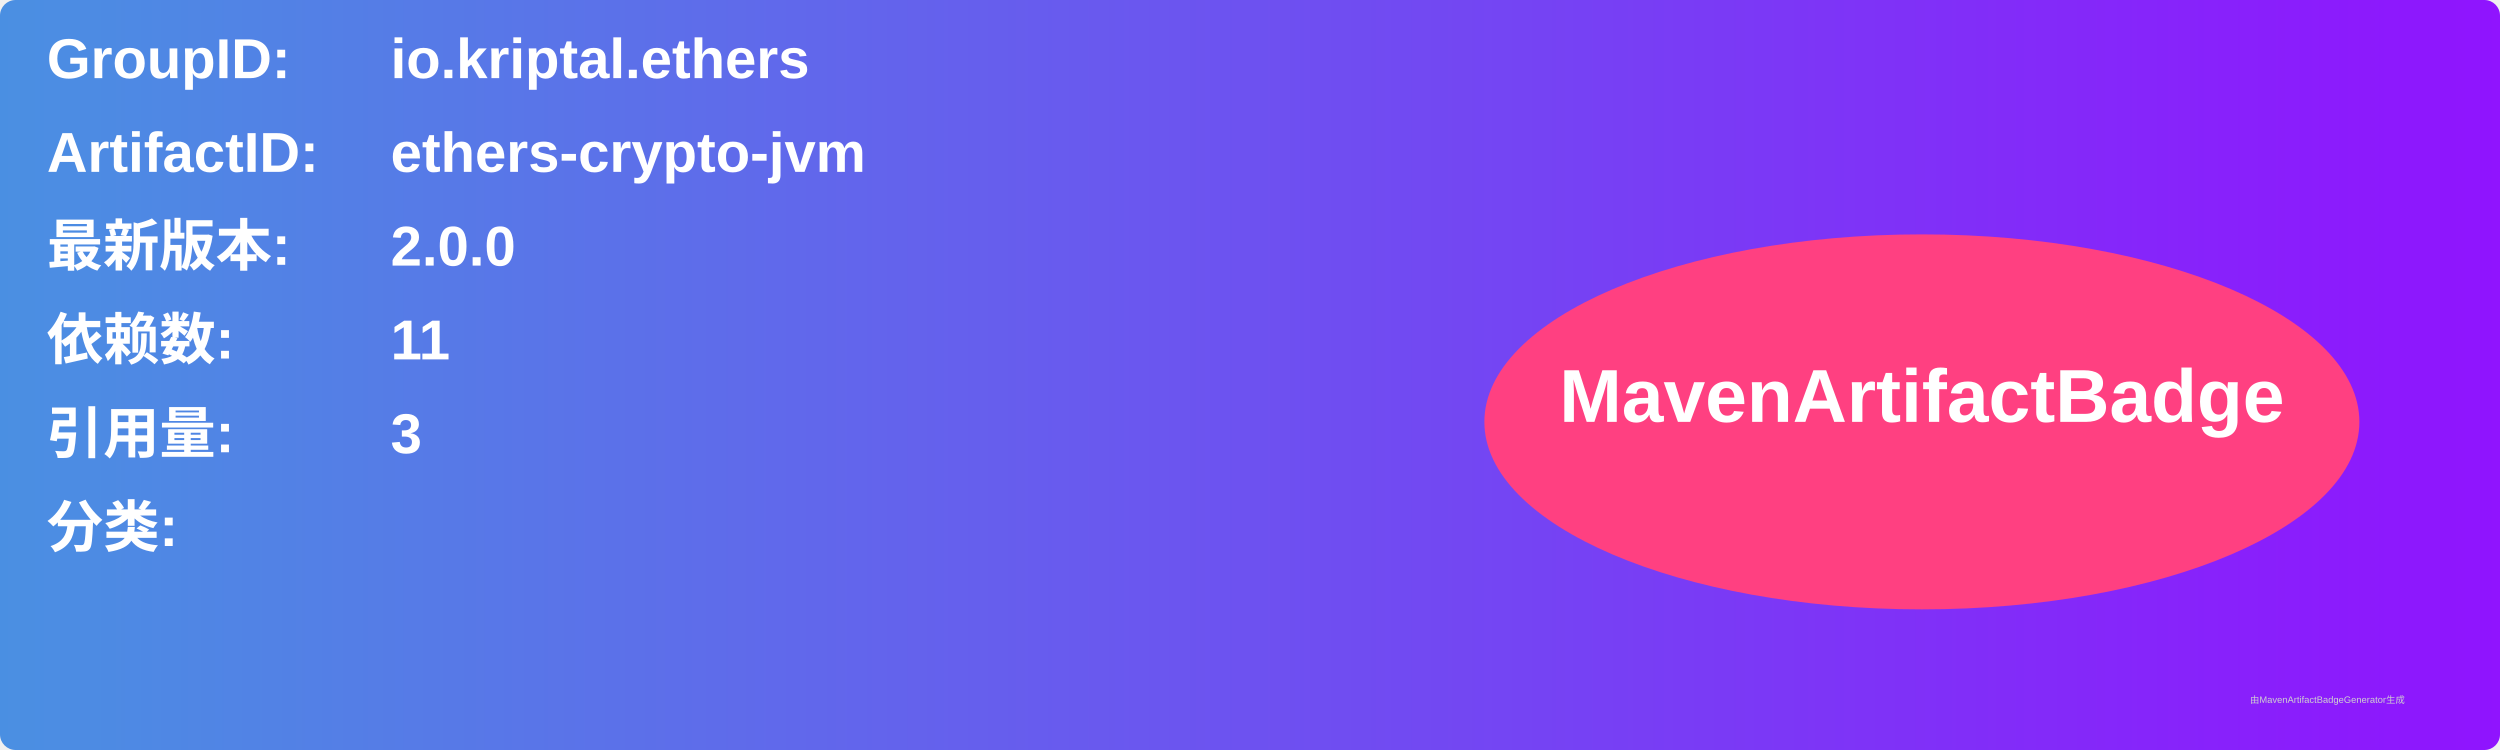
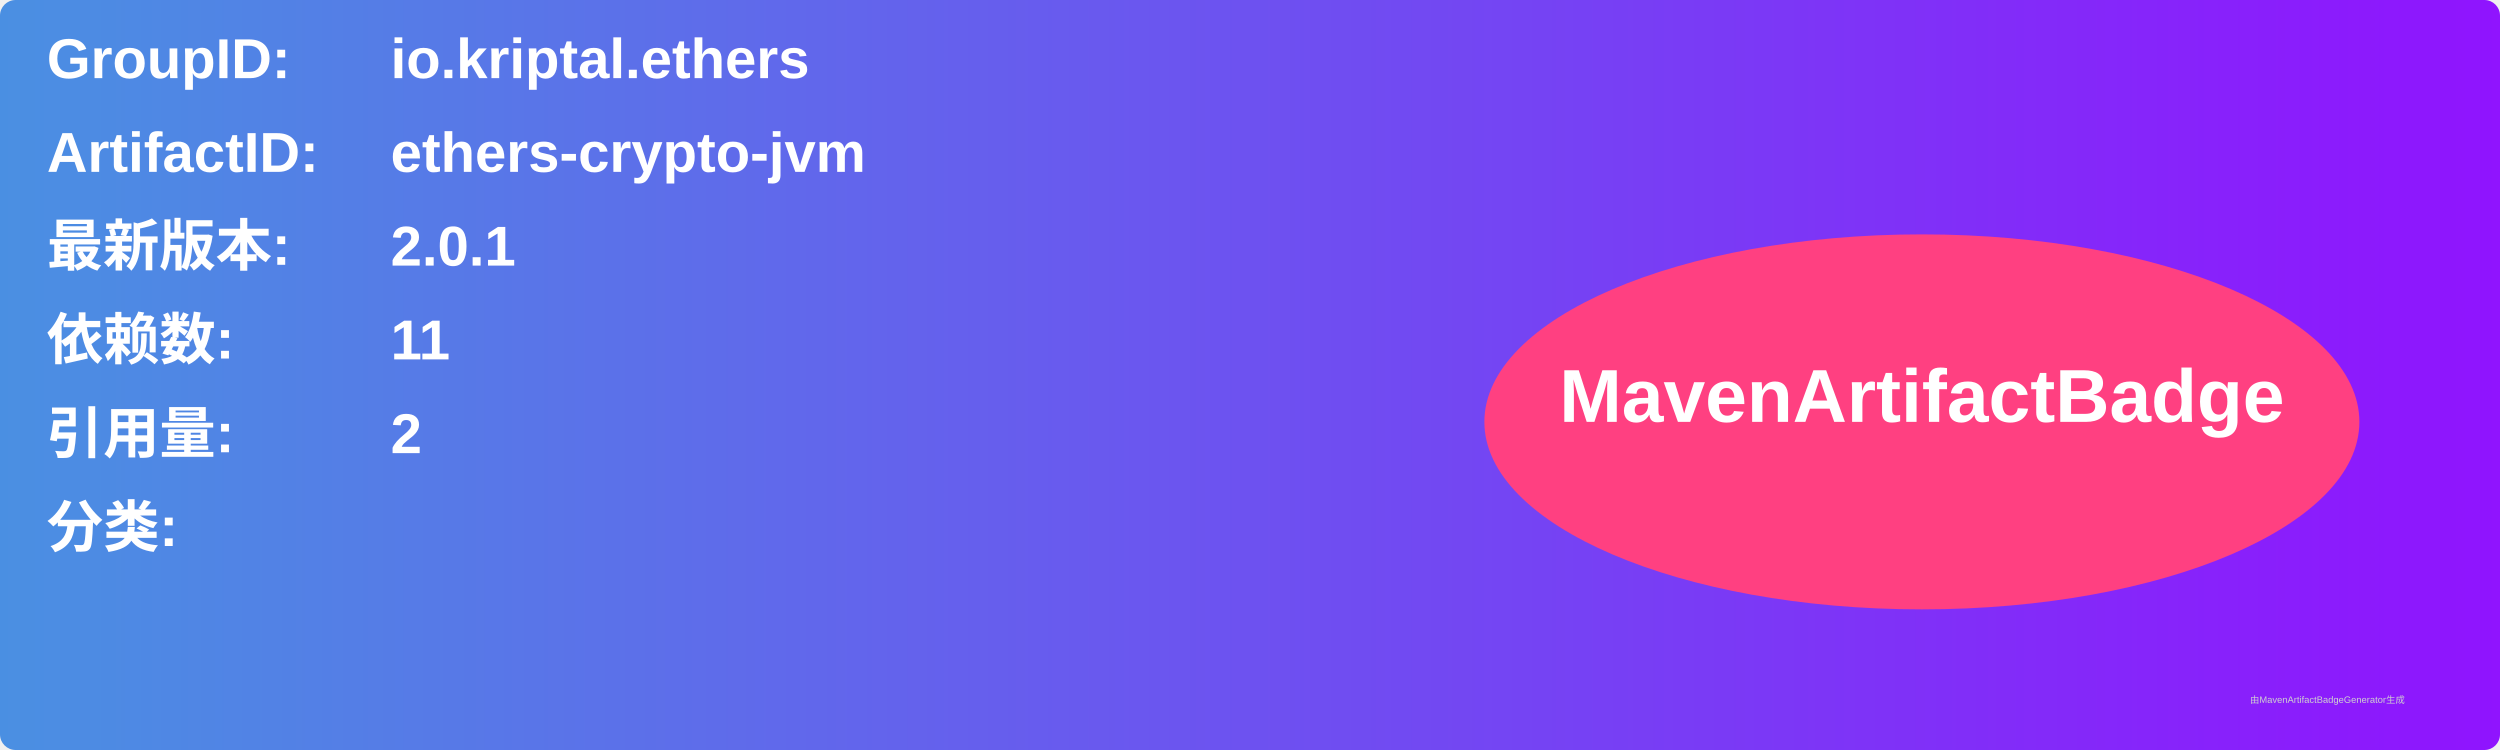
<svg xmlns="http://www.w3.org/2000/svg" width="800" height="240" viewBox="0 0 800 240">
  <linearGradient id="grad" x1="0%" y1="0%" x2="100%" y2="0%">
    <stop offset="0%" stop-color="#4a90e2" />
    <stop offset="100%" stop-color="#9013fe" />
  </linearGradient>
  <rect width="100%" height="100%" rx="5" ry="5" fill="url(#grad)" />
  <g transform="translate(15, 15)">
    <text x="0" y="10" font-family="Arial" font-size="18" fill="white" font-weight="bold" width="260">GroupID:</text>
    <text x="110" y="10" font-family="Arial" font-size="18" fill="white" font-weight="bold" width="460">io.kriptal.ethers</text>
    <text x="0" y="40" font-family="Arial" font-size="18" fill="white" font-weight="bold" width="260">ArtifactID:</text>
    <text x="110" y="40" font-family="Arial" font-size="18" fill="white" font-weight="bold" width="460">ethers-crypto-jvm</text>
    <text x="0" y="70" font-family="Arial" font-size="18" fill="white" font-weight="bold">最新版本:</text>
    <text x="110" y="70" font-family="Arial" font-size="18" fill="white" font-weight="bold">
-       <tspan font-weight="bold">2.0.0</tspan>
+       <tspan font-weight="bold">2.0.1</tspan>
    </text>
    <text x="0" y="100" font-family="Arial" font-size="18" fill="white" font-weight="bold">依赖数: </text>
    <text x="110" y="100" font-family="Arial" font-size="18" fill="white">
      <tspan font-weight="bold">11</tspan>
    </text>
    <text x="0" y="130" font-family="Arial" font-size="18" fill="white" font-weight="bold">引用量: </text>
    <text x="110" y="130" font-family="Arial" font-size="18" fill="white">
-       <tspan font-weight="bold">3</tspan>
+       <tspan font-weight="bold">2</tspan>
    </text>
    <text x="0" y="160" font-family="Arial" font-size="18" fill="white" font-weight="bold">分类:</text>
    <text x="10" y="190" font-family="Arial" font-size="10" fill="white">
      <tspan font-weight="bold" />
    </text>
    <ellipse cx="600" cy="120" rx="140" ry="60" fill="#ff4081" />
    <text x="600" y="120" text-anchor="middle" font-family="Arial" font-size="24" fill="white" font-weight="bold">MavenArtifactBadge</text>
  </g>
  <text x="720" y="225" font-family="Arial" font-size="3" fill="#d0d0d0">由MavenArtifactBadgeGenerator生成</text>
</svg>
